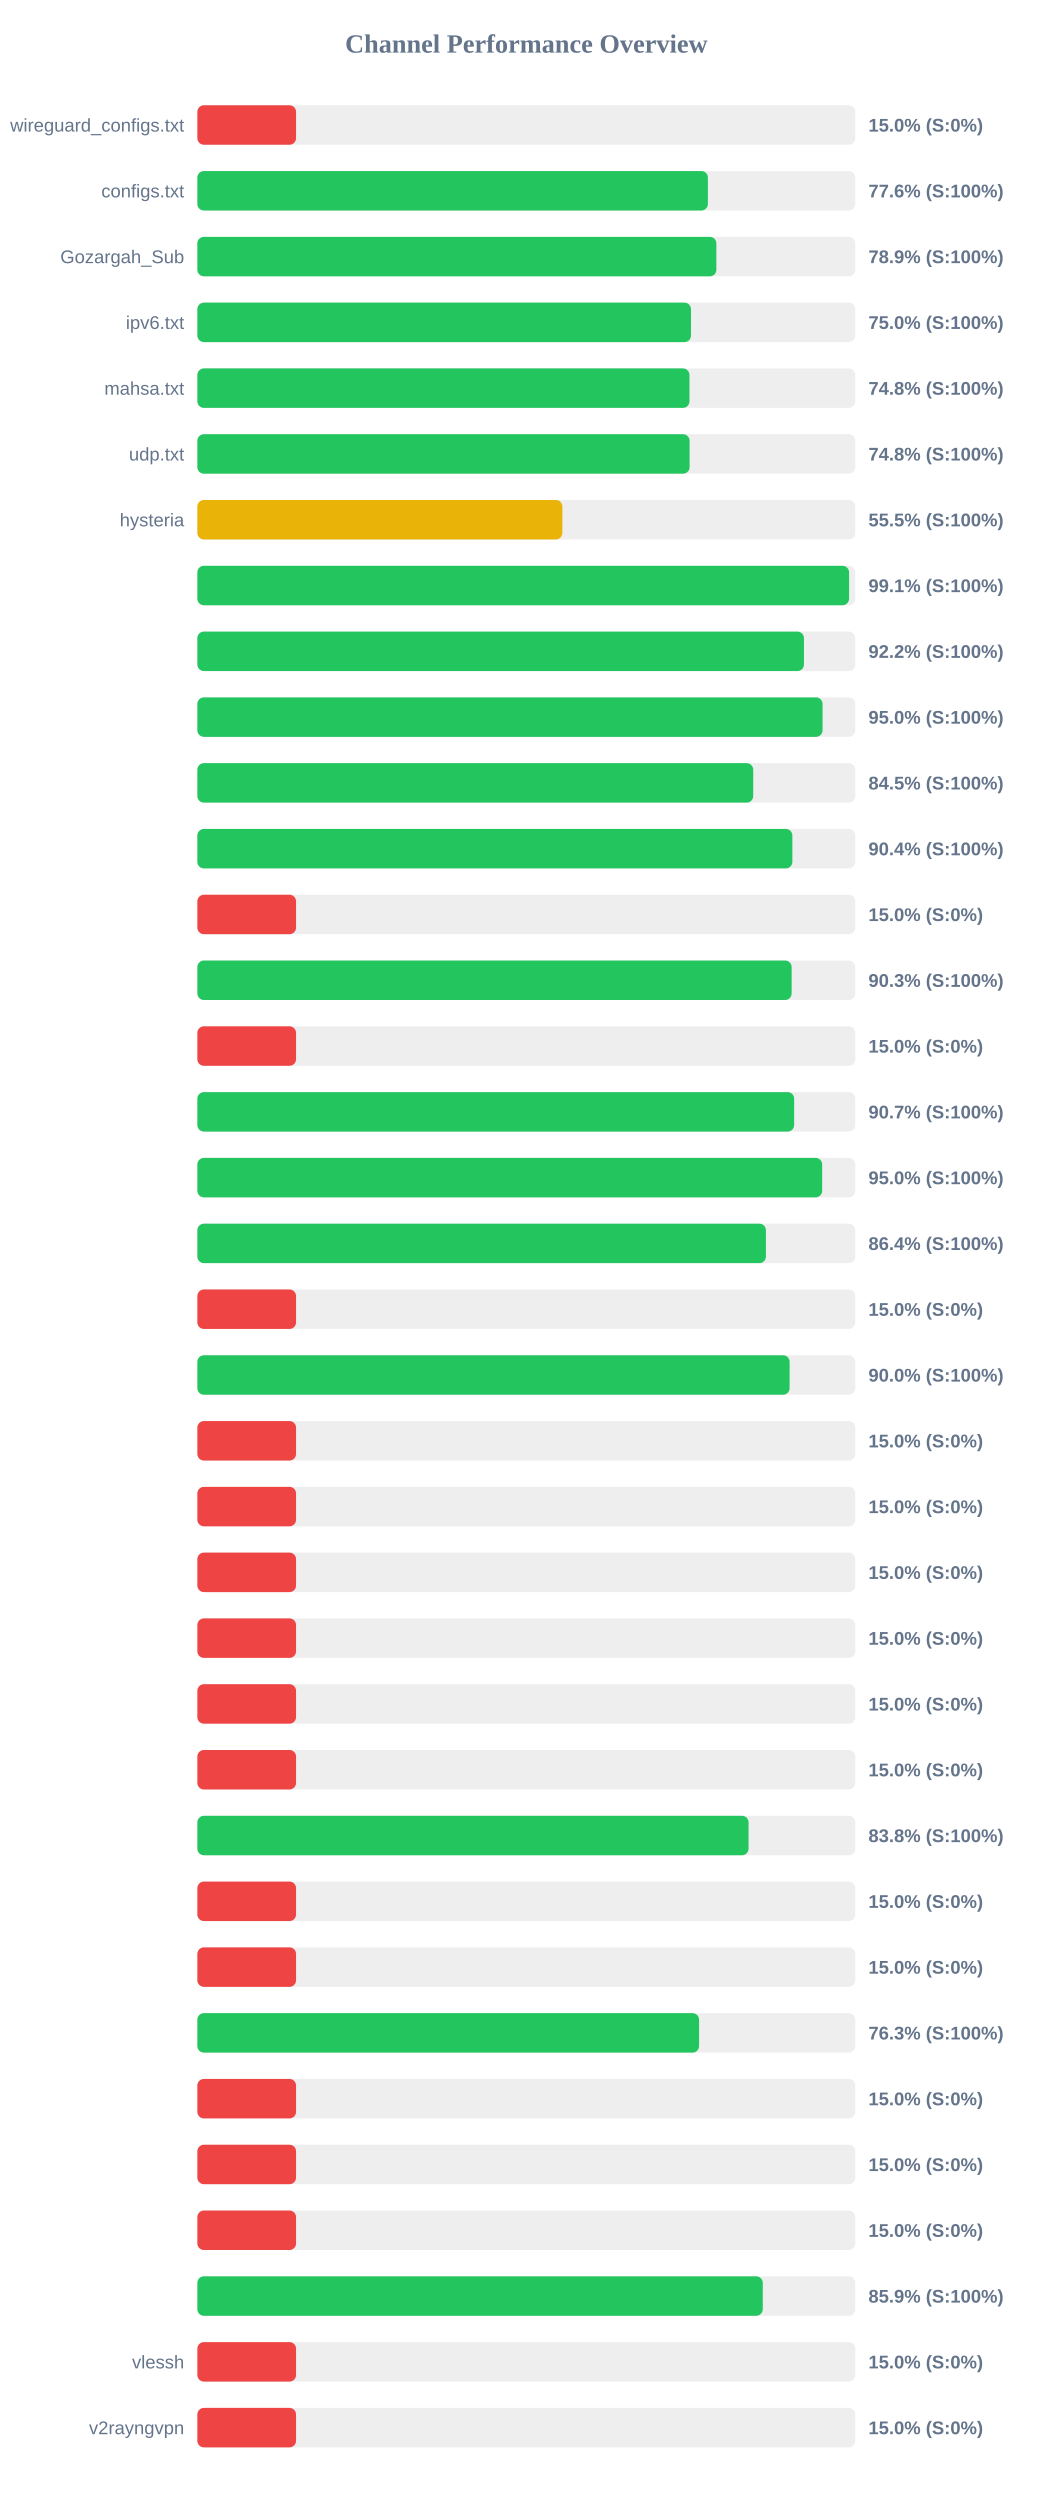
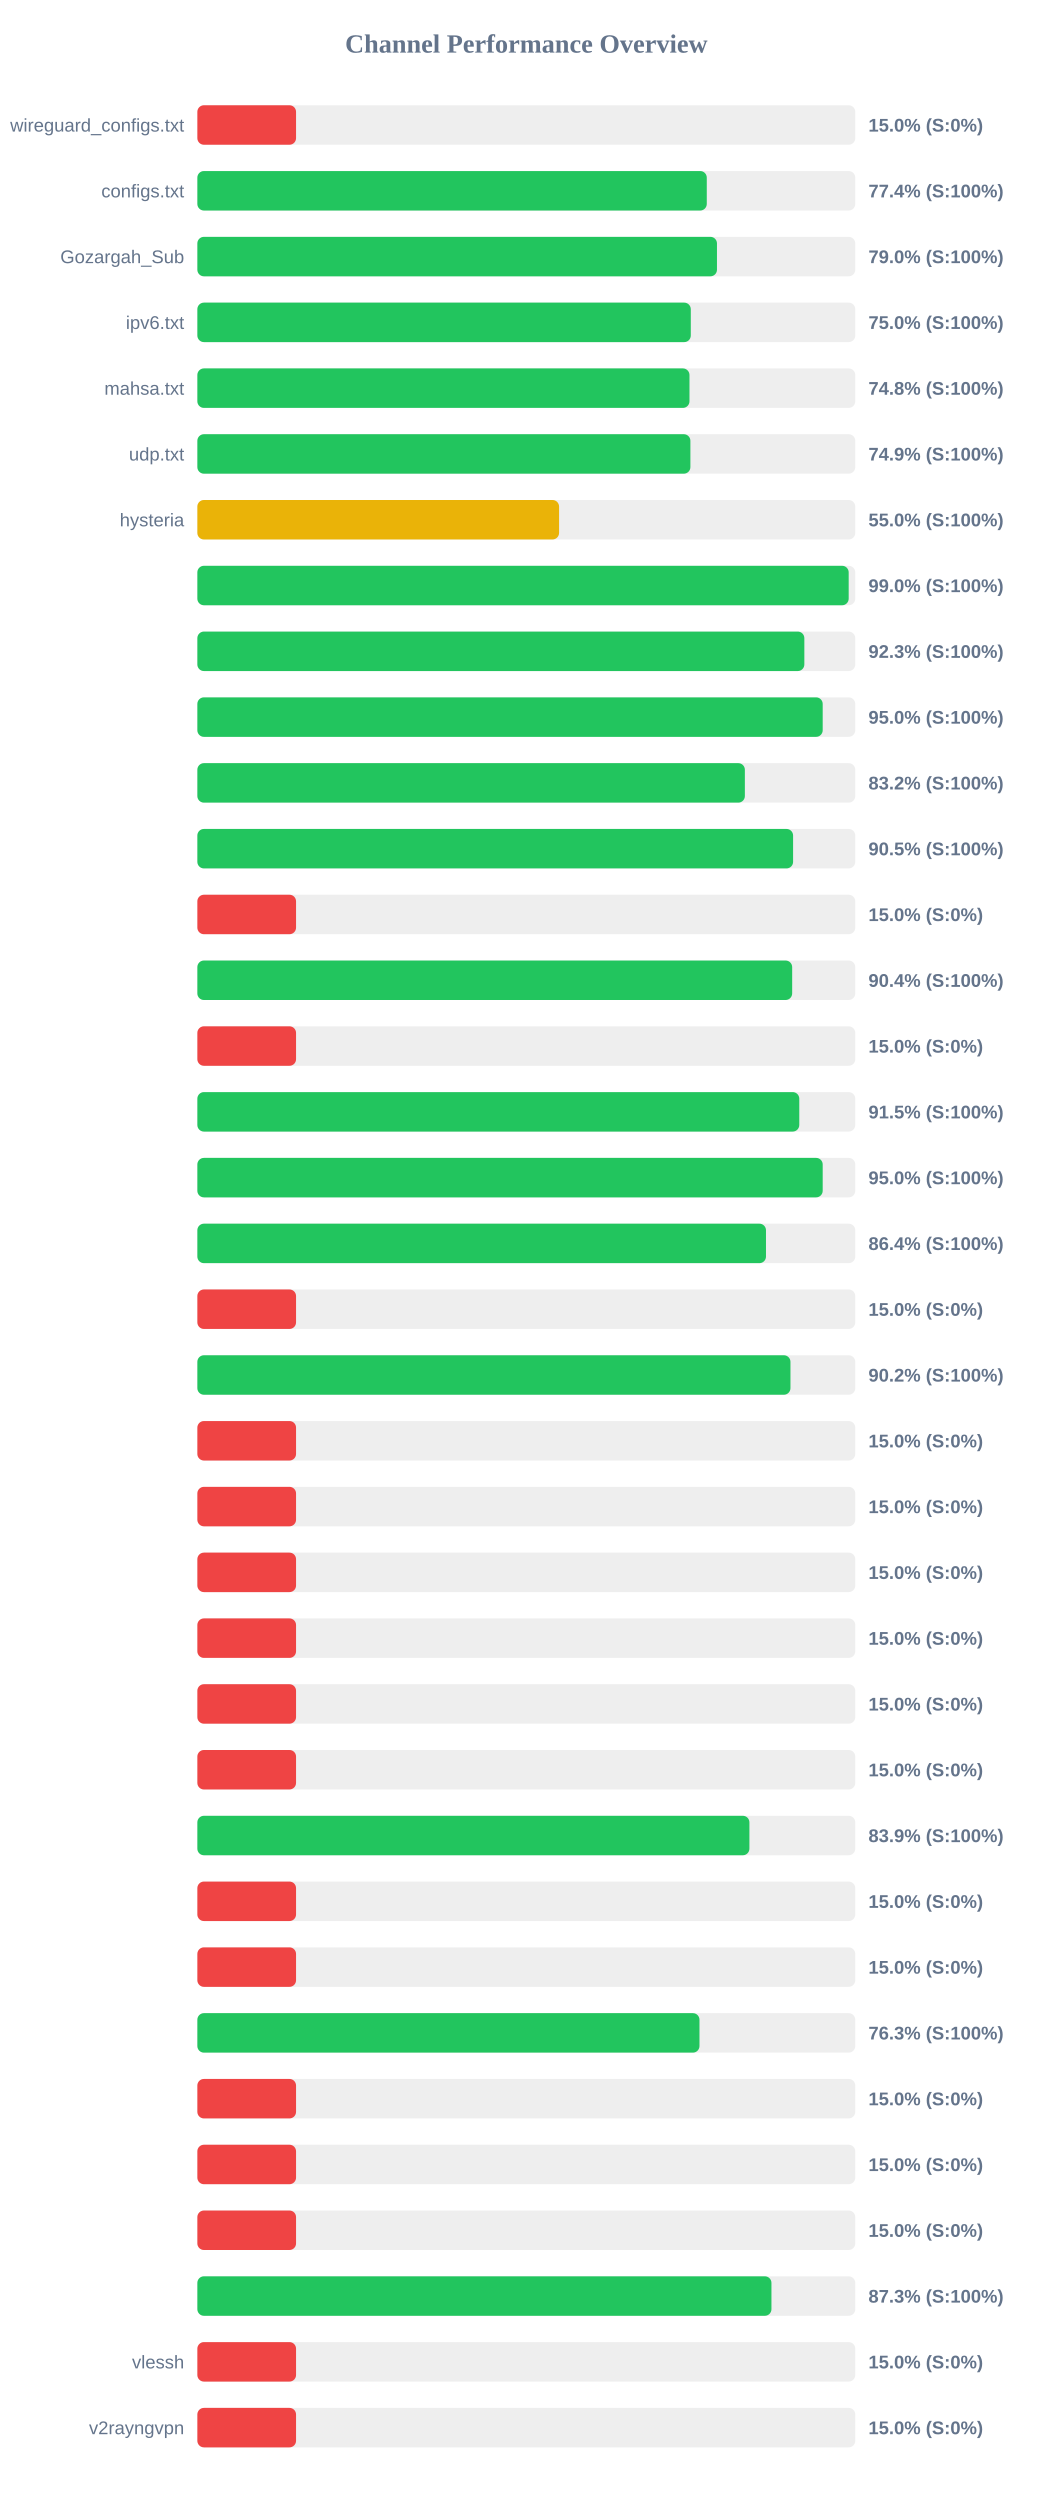
<svg xmlns="http://www.w3.org/2000/svg" width="800" height="1900" version="1.1">
  <style>
        .row { font: 14px Arial; fill: #64748b; }
        .score { font: bold 14px Arial; fill: #64748b; }
    </style>
  <text x="400" y="40" text-anchor="middle" font-size="20px" font-weight="bold" fill="#64748b">Channel Performance Overview</text>
  <rect x="150" y="80" width="500" height="30" fill="#eee" rx="5" />
  <rect x="150" y="80" width="75.0" height="30" fill="#ef4444" rx="5" />
  <text x="140" y="100" text-anchor="end" class="row">wireguard_configs.txt</text>
  <text x="660" y="100" text-anchor="start" class="score">15.0% (S:0%)</text>
  <rect x="150" y="130" width="500" height="30" fill="#eee" rx="5" />
-   <rect x="150" y="130" width="388.0" height="30" fill="#22c55e" rx="5" />
+   <rect x="150" y="130" width="387.15" height="30" fill="#22c55e" rx="5" />
  <text x="140" y="150" text-anchor="end" class="row">configs.txt</text>
-   <text x="660" y="150" text-anchor="start" class="score">77.6% (S:100%)</text>
+   <text x="660" y="150" text-anchor="start" class="score">77.4% (S:100%)</text>
  <rect x="150" y="180" width="500" height="30" fill="#eee" rx="5" />
-   <rect x="150" y="180" width="394.45" height="30" fill="#22c55e" rx="5" />
+   <rect x="150" y="180" width="394.9" height="30" fill="#22c55e" rx="5" />
  <text x="140" y="200" text-anchor="end" class="row">Gozargah_Sub</text>
-   <text x="660" y="200" text-anchor="start" class="score">78.9% (S:100%)</text>
+   <text x="660" y="200" text-anchor="start" class="score">79.0% (S:100%)</text>
  <rect x="150" y="230" width="500" height="30" fill="#eee" rx="5" />
-   <rect x="150" y="230" width="375.15" height="30" fill="#22c55e" rx="5" />
+   <rect x="150" y="230" width="375.0" height="30" fill="#22c55e" rx="5" />
  <text x="140" y="250" text-anchor="end" class="row">ipv6.txt</text>
  <text x="660" y="250" text-anchor="start" class="score">75.0% (S:100%)</text>
  <rect x="150" y="280" width="500" height="30" fill="#eee" rx="5" />
  <rect x="150" y="280" width="374.0" height="30" fill="#22c55e" rx="5" />
  <text x="140" y="300" text-anchor="end" class="row">mahsa.txt</text>
  <text x="660" y="300" text-anchor="start" class="score">74.8% (S:100%)</text>
  <rect x="150" y="330" width="500" height="30" fill="#eee" rx="5" />
-   <rect x="150" y="330" width="374.1" height="30" fill="#22c55e" rx="5" />
+   <rect x="150" y="330" width="374.7" height="30" fill="#22c55e" rx="5" />
  <text x="140" y="350" text-anchor="end" class="row">udp.txt</text>
-   <text x="660" y="350" text-anchor="start" class="score">74.8% (S:100%)</text>
+   <text x="660" y="350" text-anchor="start" class="score">74.9% (S:100%)</text>
  <rect x="150" y="380" width="500" height="30" fill="#eee" rx="5" />
-   <rect x="150" y="380" width="277.4" height="30" fill="#eab308" rx="5" />
+   <rect x="150" y="380" width="274.9" height="30" fill="#eab308" rx="5" />
  <text x="140" y="400" text-anchor="end" class="row">hysteria</text>
-   <text x="660" y="400" text-anchor="start" class="score">55.5% (S:100%)</text>
+   <text x="660" y="400" text-anchor="start" class="score">55.0% (S:100%)</text>
  <rect x="150" y="430" width="500" height="30" fill="#eee" rx="5" />
-   <rect x="150" y="430" width="495.3" height="30" fill="#22c55e" rx="5" />
+   <rect x="150" y="430" width="495.0" height="30" fill="#22c55e" rx="5" />
  <text x="140" y="450" text-anchor="end" class="row" />
-   <text x="660" y="450" text-anchor="start" class="score">99.1% (S:100%)</text>
+   <text x="660" y="450" text-anchor="start" class="score">99.0% (S:100%)</text>
  <rect x="150" y="480" width="500" height="30" fill="#eee" rx="5" />
-   <rect x="150" y="480" width="461.0" height="30" fill="#22c55e" rx="5" />
+   <rect x="150" y="480" width="461.3" height="30" fill="#22c55e" rx="5" />
  <text x="140" y="500" text-anchor="end" class="row" />
-   <text x="660" y="500" text-anchor="start" class="score">92.2% (S:100%)</text>
+   <text x="660" y="500" text-anchor="start" class="score">92.3% (S:100%)</text>
  <rect x="150" y="530" width="500" height="30" fill="#eee" rx="5" />
-   <rect x="150" y="530" width="475.15" height="30" fill="#22c55e" rx="5" />
+   <rect x="150" y="530" width="475.25" height="30" fill="#22c55e" rx="5" />
  <text x="140" y="550" text-anchor="end" class="row" />
  <text x="660" y="550" text-anchor="start" class="score">95.0% (S:100%)</text>
  <rect x="150" y="580" width="500" height="30" fill="#eee" rx="5" />
-   <rect x="150" y="580" width="422.45" height="30" fill="#22c55e" rx="5" />
+   <rect x="150" y="580" width="416.1" height="30" fill="#22c55e" rx="5" />
  <text x="140" y="600" text-anchor="end" class="row" />
-   <text x="660" y="600" text-anchor="start" class="score">84.5% (S:100%)</text>
+   <text x="660" y="600" text-anchor="start" class="score">83.2% (S:100%)</text>
  <rect x="150" y="630" width="500" height="30" fill="#eee" rx="5" />
-   <rect x="150" y="630" width="452.2" height="30" fill="#22c55e" rx="5" />
+   <rect x="150" y="630" width="452.75" height="30" fill="#22c55e" rx="5" />
  <text x="140" y="650" text-anchor="end" class="row" />
-   <text x="660" y="650" text-anchor="start" class="score">90.4% (S:100%)</text>
+   <text x="660" y="650" text-anchor="start" class="score">90.5% (S:100%)</text>
  <rect x="150" y="680" width="500" height="30" fill="#eee" rx="5" />
  <rect x="150" y="680" width="75.0" height="30" fill="#ef4444" rx="5" />
  <text x="140" y="700" text-anchor="end" class="row" />
  <text x="660" y="700" text-anchor="start" class="score">15.0% (S:0%)</text>
  <rect x="150" y="730" width="500" height="30" fill="#eee" rx="5" />
-   <rect x="150" y="730" width="451.65" height="30" fill="#22c55e" rx="5" />
+   <rect x="150" y="730" width="452.05" height="30" fill="#22c55e" rx="5" />
  <text x="140" y="750" text-anchor="end" class="row" />
-   <text x="660" y="750" text-anchor="start" class="score">90.3% (S:100%)</text>
+   <text x="660" y="750" text-anchor="start" class="score">90.4% (S:100%)</text>
  <rect x="150" y="780" width="500" height="30" fill="#eee" rx="5" />
  <rect x="150" y="780" width="75.0" height="30" fill="#ef4444" rx="5" />
  <text x="140" y="800" text-anchor="end" class="row" />
  <text x="660" y="800" text-anchor="start" class="score">15.0% (S:0%)</text>
  <rect x="150" y="830" width="500" height="30" fill="#eee" rx="5" />
-   <rect x="150" y="830" width="453.55" height="30" fill="#22c55e" rx="5" />
+   <rect x="150" y="830" width="457.45" height="30" fill="#22c55e" rx="5" />
  <text x="140" y="850" text-anchor="end" class="row" />
-   <text x="660" y="850" text-anchor="start" class="score">90.7% (S:100%)</text>
+   <text x="660" y="850" text-anchor="start" class="score">91.5% (S:100%)</text>
  <rect x="150" y="880" width="500" height="30" fill="#eee" rx="5" />
-   <rect x="150" y="880" width="474.85" height="30" fill="#22c55e" rx="5" />
+   <rect x="150" y="880" width="475.25" height="30" fill="#22c55e" rx="5" />
  <text x="140" y="900" text-anchor="end" class="row" />
  <text x="660" y="900" text-anchor="start" class="score">95.0% (S:100%)</text>
  <rect x="150" y="930" width="500" height="30" fill="#eee" rx="5" />
-   <rect x="150" y="930" width="432.1" height="30" fill="#22c55e" rx="5" />
+   <rect x="150" y="930" width="432.15" height="30" fill="#22c55e" rx="5" />
  <text x="140" y="950" text-anchor="end" class="row" />
  <text x="660" y="950" text-anchor="start" class="score">86.4% (S:100%)</text>
  <rect x="150" y="980" width="500" height="30" fill="#eee" rx="5" />
  <rect x="150" y="980" width="75.0" height="30" fill="#ef4444" rx="5" />
  <text x="140" y="1000" text-anchor="end" class="row" />
  <text x="660" y="1000" text-anchor="start" class="score">15.0% (S:0%)</text>
  <rect x="150" y="1030" width="500" height="30" fill="#eee" rx="5" />
-   <rect x="150" y="1030" width="450.1" height="30" fill="#22c55e" rx="5" />
+   <rect x="150" y="1030" width="450.75" height="30" fill="#22c55e" rx="5" />
  <text x="140" y="1050" text-anchor="end" class="row" />
-   <text x="660" y="1050" text-anchor="start" class="score">90.0% (S:100%)</text>
+   <text x="660" y="1050" text-anchor="start" class="score">90.2% (S:100%)</text>
  <rect x="150" y="1080" width="500" height="30" fill="#eee" rx="5" />
  <rect x="150" y="1080" width="75.0" height="30" fill="#ef4444" rx="5" />
  <text x="140" y="1100" text-anchor="end" class="row" />
  <text x="660" y="1100" text-anchor="start" class="score">15.0% (S:0%)</text>
  <rect x="150" y="1130" width="500" height="30" fill="#eee" rx="5" />
  <rect x="150" y="1130" width="75.0" height="30" fill="#ef4444" rx="5" />
  <text x="140" y="1150" text-anchor="end" class="row" />
  <text x="660" y="1150" text-anchor="start" class="score">15.0% (S:0%)</text>
  <rect x="150" y="1180" width="500" height="30" fill="#eee" rx="5" />
  <rect x="150" y="1180" width="75.0" height="30" fill="#ef4444" rx="5" />
  <text x="140" y="1200" text-anchor="end" class="row" />
  <text x="660" y="1200" text-anchor="start" class="score">15.0% (S:0%)</text>
  <rect x="150" y="1230" width="500" height="30" fill="#eee" rx="5" />
  <rect x="150" y="1230" width="75.0" height="30" fill="#ef4444" rx="5" />
  <text x="140" y="1250" text-anchor="end" class="row" />
  <text x="660" y="1250" text-anchor="start" class="score">15.0% (S:0%)</text>
  <rect x="150" y="1280" width="500" height="30" fill="#eee" rx="5" />
  <rect x="150" y="1280" width="75.0" height="30" fill="#ef4444" rx="5" />
  <text x="140" y="1300" text-anchor="end" class="row" />
  <text x="660" y="1300" text-anchor="start" class="score">15.0% (S:0%)</text>
  <rect x="150" y="1330" width="500" height="30" fill="#eee" rx="5" />
  <rect x="150" y="1330" width="75.0" height="30" fill="#ef4444" rx="5" />
  <text x="140" y="1350" text-anchor="end" class="row" />
  <text x="660" y="1350" text-anchor="start" class="score">15.0% (S:0%)</text>
  <rect x="150" y="1380" width="500" height="30" fill="#eee" rx="5" />
-   <rect x="150" y="1380" width="418.9" height="30" fill="#22c55e" rx="5" />
+   <rect x="150" y="1380" width="419.55" height="30" fill="#22c55e" rx="5" />
  <text x="140" y="1400" text-anchor="end" class="row" />
-   <text x="660" y="1400" text-anchor="start" class="score">83.8% (S:100%)</text>
+   <text x="660" y="1400" text-anchor="start" class="score">83.9% (S:100%)</text>
  <rect x="150" y="1430" width="500" height="30" fill="#eee" rx="5" />
  <rect x="150" y="1430" width="75.0" height="30" fill="#ef4444" rx="5" />
  <text x="140" y="1450" text-anchor="end" class="row" />
  <text x="660" y="1450" text-anchor="start" class="score">15.0% (S:0%)</text>
  <rect x="150" y="1480" width="500" height="30" fill="#eee" rx="5" />
  <rect x="150" y="1480" width="75.0" height="30" fill="#ef4444" rx="5" />
  <text x="140" y="1500" text-anchor="end" class="row" />
  <text x="660" y="1500" text-anchor="start" class="score">15.0% (S:0%)</text>
  <rect x="150" y="1530" width="500" height="30" fill="#eee" rx="5" />
-   <rect x="150" y="1530" width="381.3" height="30" fill="#22c55e" rx="5" />
+   <rect x="150" y="1530" width="381.6" height="30" fill="#22c55e" rx="5" />
  <text x="140" y="1550" text-anchor="end" class="row" />
  <text x="660" y="1550" text-anchor="start" class="score">76.3% (S:100%)</text>
  <rect x="150" y="1580" width="500" height="30" fill="#eee" rx="5" />
  <rect x="150" y="1580" width="75.0" height="30" fill="#ef4444" rx="5" />
  <text x="140" y="1600" text-anchor="end" class="row" />
  <text x="660" y="1600" text-anchor="start" class="score">15.0% (S:0%)</text>
  <rect x="150" y="1630" width="500" height="30" fill="#eee" rx="5" />
  <rect x="150" y="1630" width="75.0" height="30" fill="#ef4444" rx="5" />
  <text x="140" y="1650" text-anchor="end" class="row" />
  <text x="660" y="1650" text-anchor="start" class="score">15.0% (S:0%)</text>
  <rect x="150" y="1680" width="500" height="30" fill="#eee" rx="5" />
  <rect x="150" y="1680" width="75.0" height="30" fill="#ef4444" rx="5" />
  <text x="140" y="1700" text-anchor="end" class="row" />
  <text x="660" y="1700" text-anchor="start" class="score">15.0% (S:0%)</text>
  <rect x="150" y="1730" width="500" height="30" fill="#eee" rx="5" />
-   <rect x="150" y="1730" width="429.7" height="30" fill="#22c55e" rx="5" />
+   <rect x="150" y="1730" width="436.3" height="30" fill="#22c55e" rx="5" />
  <text x="140" y="1750" text-anchor="end" class="row" />
-   <text x="660" y="1750" text-anchor="start" class="score">85.9% (S:100%)</text>
+   <text x="660" y="1750" text-anchor="start" class="score">87.3% (S:100%)</text>
  <rect x="150" y="1780" width="500" height="30" fill="#eee" rx="5" />
  <rect x="150" y="1780" width="75.0" height="30" fill="#ef4444" rx="5" />
  <text x="140" y="1800" text-anchor="end" class="row">vlessh</text>
  <text x="660" y="1800" text-anchor="start" class="score">15.0% (S:0%)</text>
  <rect x="150" y="1830" width="500" height="30" fill="#eee" rx="5" />
  <rect x="150" y="1830" width="75.0" height="30" fill="#ef4444" rx="5" />
  <text x="140" y="1850" text-anchor="end" class="row">v2rayngvpn</text>
  <text x="660" y="1850" text-anchor="start" class="score">15.0% (S:0%)</text>
</svg>
